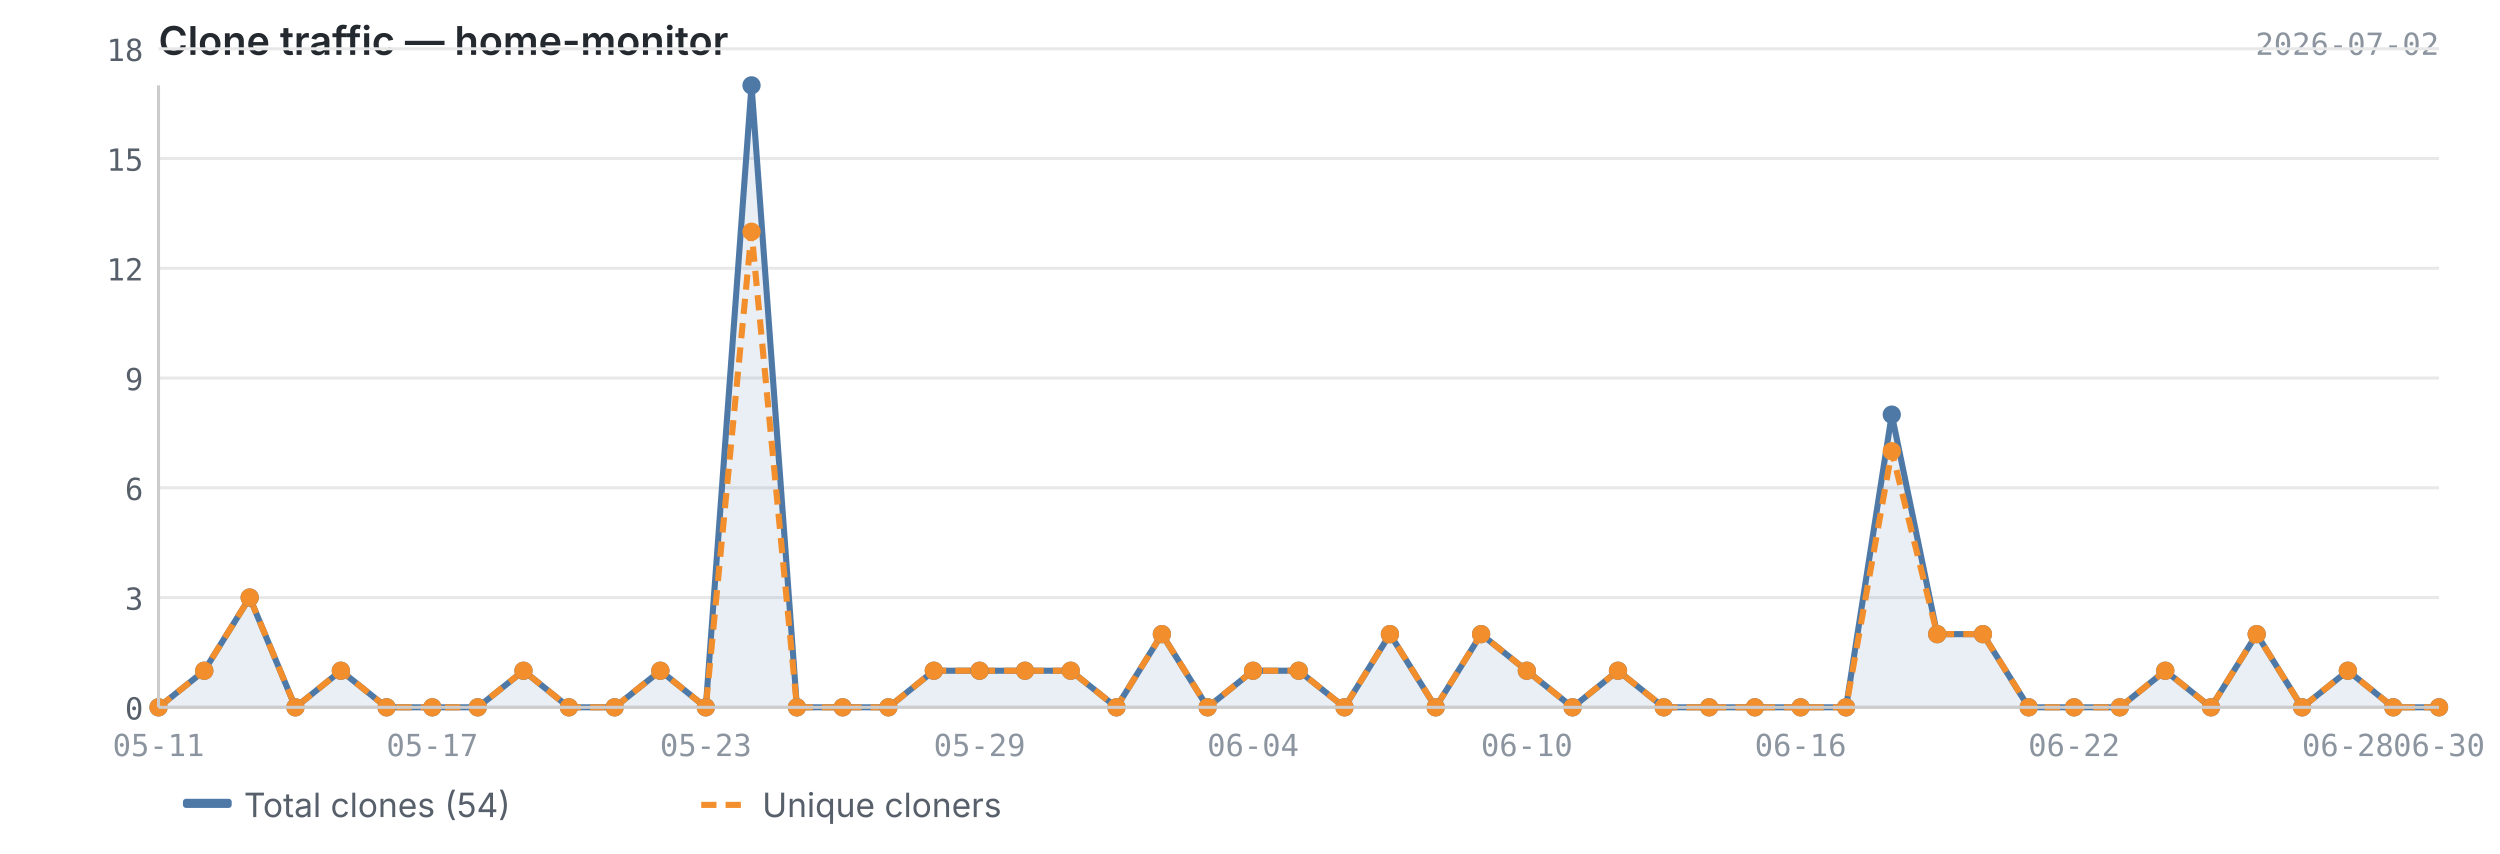
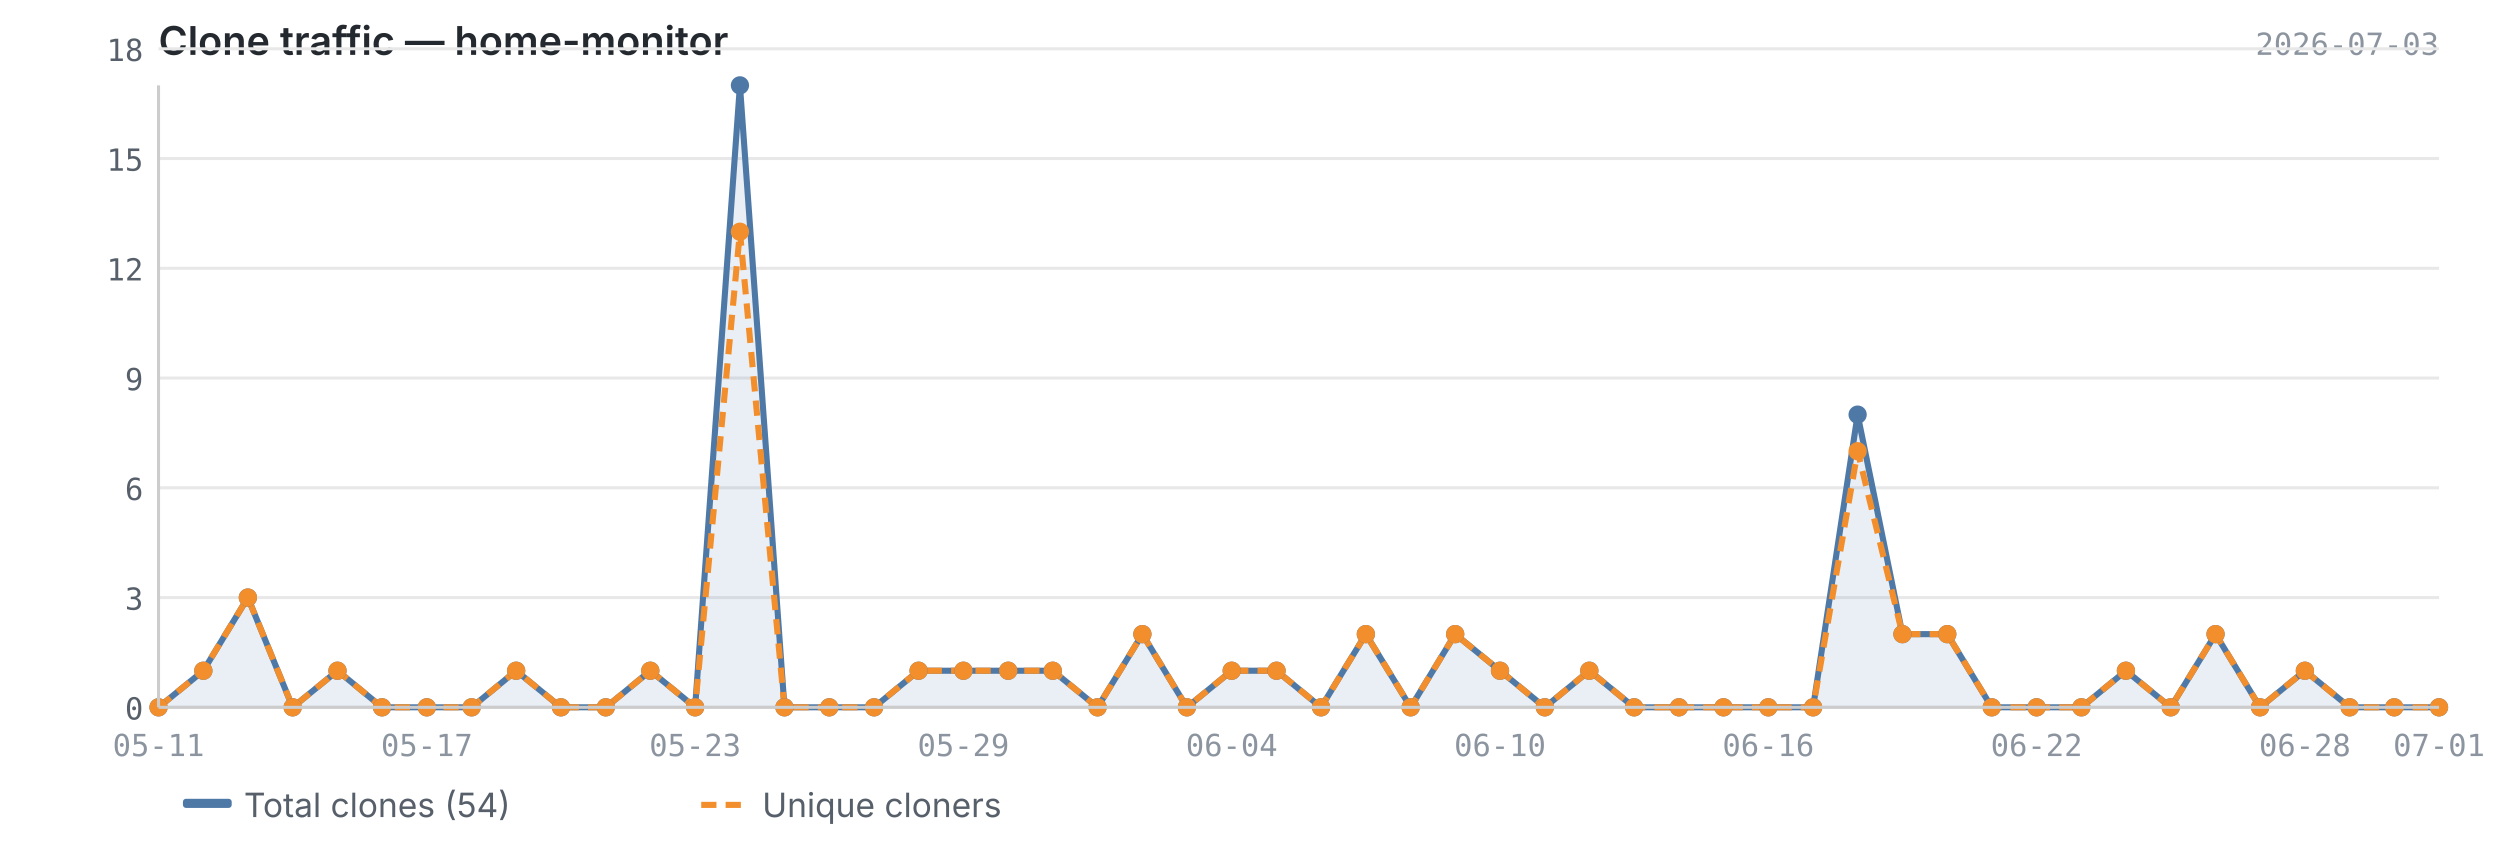
<svg xmlns="http://www.w3.org/2000/svg" viewBox="0 0 820 280" width="820" height="280">
  <text x="52" y="18" font-size="13" font-weight="600" fill="#24292f" font-family="-apple-system, BlinkMacSystemFont, 'Segoe UI', sans-serif">Clone traffic — home-monitor</text>
-   <text x="800" y="18" font-size="10" fill="#8c959f" font-family="ui-monospace, SFMono-Regular, 'SF Mono', Menlo, monospace" text-anchor="end">2026-07-02</text>
+   <text x="800" y="18" font-size="10" fill="#8c959f" font-family="ui-monospace, SFMono-Regular, 'SF Mono', Menlo, monospace" text-anchor="end">2026-07-03</text>
  <line x1="52" y1="232.0" x2="800" y2="232.0" stroke="#e8e8e8" stroke-width="1" />
  <line x1="52" y1="196.0" x2="800" y2="196.0" stroke="#e8e8e8" stroke-width="1" />
  <line x1="52" y1="160.0" x2="800" y2="160.0" stroke="#e8e8e8" stroke-width="1" />
  <line x1="52" y1="124.0" x2="800" y2="124.0" stroke="#e8e8e8" stroke-width="1" />
  <line x1="52" y1="88.0" x2="800" y2="88.0" stroke="#e8e8e8" stroke-width="1" />
  <line x1="52" y1="52.0" x2="800" y2="52.0" stroke="#e8e8e8" stroke-width="1" />
  <line x1="52" y1="16.0" x2="800" y2="16.0" stroke="#e8e8e8" stroke-width="1" />
-   <path d="M52.0,232.0 L52.0,232.0 L67.0,220.0 L81.9,196.0 L96.9,232.0 L111.8,220.0 L126.8,232.0 L141.8,232.0 L156.7,232.0 L171.7,220.0 L186.6,232.0 L201.6,232.0 L216.6,220.0 L231.5,232.0 L246.5,28.0 L261.4,232.0 L276.4,232.0 L291.4,232.0 L306.3,220.0 L321.3,220.0 L336.2,220.0 L351.2,220.0 L366.2,232.0 L381.1,208.0 L396.1,232.0 L411.0,220.0 L426.0,220.0 L441.0,232.0 L455.9,208.0 L470.9,232.0 L485.8,208.0 L500.8,220.0 L515.8,232.0 L530.7,220.0 L545.7,232.0 L560.6,232.0 L575.6,232.0 L590.6,232.0 L605.5,232.0 L620.5,136.0 L635.4,208.0 L650.4,208.0 L665.4,232.0 L680.3,232.0 L695.3,232.0 L710.2,220.0 L725.2,232.0 L740.2,208.0 L755.1,232.0 L770.1,220.0 L785.0,232.0 L800.0,232.0 L800.0,232.0 L52.0,232.0Z" fill="#4e79a7" opacity="0.12" />
-   <polyline points="52.0,232.0 67.0,220.0 81.9,196.0 96.9,232.0 111.8,220.0 126.8,232.0 141.8,232.0 156.7,232.0 171.7,220.0 186.6,232.0 201.6,232.0 216.6,220.0 231.5,232.0 246.5,28.0 261.4,232.0 276.4,232.0 291.4,232.0 306.3,220.0 321.3,220.0 336.2,220.0 351.2,220.0 366.2,232.0 381.1,208.0 396.1,232.0 411.0,220.0 426.0,220.0 441.0,232.0 455.9,208.0 470.9,232.0 485.8,208.0 500.8,220.0 515.8,232.0 530.7,220.0 545.7,232.0 560.6,232.0 575.6,232.0 590.6,232.0 605.5,232.0 620.5,136.0 635.4,208.0 650.4,208.0 665.4,232.0 680.3,232.0 695.3,232.0 710.2,220.0 725.2,232.0 740.2,208.0 755.1,232.0 770.1,220.0 785.0,232.0 800.0,232.0" fill="none" stroke="#4e79a7" stroke-width="2" stroke-linejoin="round" />
-   <polyline points="52.0,232.0 67.0,220.0 81.9,196.0 96.9,232.0 111.8,220.0 126.8,232.0 141.8,232.0 156.7,232.0 171.7,220.0 186.6,232.0 201.6,232.0 216.6,220.0 231.5,232.0 246.5,76.0 261.4,232.0 276.4,232.0 291.4,232.0 306.3,220.0 321.3,220.0 336.2,220.0 351.2,220.0 366.2,232.0 381.1,208.0 396.1,232.0 411.0,220.0 426.0,220.0 441.0,232.0 455.9,208.0 470.9,232.0 485.8,208.0 500.8,220.0 515.8,232.0 530.7,220.0 545.7,232.0 560.6,232.0 575.6,232.0 590.6,232.0 605.5,232.0 620.5,148.0 635.4,208.0 650.4,208.0 665.4,232.0 680.3,232.0 695.3,232.0 710.2,220.0 725.2,232.0 740.2,208.0 755.1,232.0 770.1,220.0 785.0,232.0 800.0,232.0" fill="none" stroke="#f28e2b" stroke-width="2" stroke-linejoin="round" stroke-dasharray="5,3" />
+   <path d="M52.0,232.0 L52.0,232.0 L66.7,220.0 L81.3,196.0 L96.0,232.0 L110.7,220.0 L125.3,232.0 L140.0,232.0 L154.7,232.0 L169.3,220.0 L184.0,232.0 L198.7,232.0 L213.3,220.0 L228.0,232.0 L242.7,28.0 L257.3,232.0 L272.0,232.0 L286.7,232.0 L301.3,220.0 L316.0,220.0 L330.7,220.0 L345.3,220.0 L360.0,232.0 L374.7,208.0 L389.3,232.0 L404.0,220.0 L418.7,220.0 L433.3,232.0 L448.0,208.0 L462.7,232.0 L477.3,208.0 L492.0,220.0 L506.7,232.0 L521.3,220.0 L536.0,232.0 L550.7,232.0 L565.3,232.0 L580.0,232.0 L594.7,232.0 L609.3,136.0 L624.0,208.0 L638.7,208.0 L653.3,232.0 L668.0,232.0 L682.7,232.0 L697.3,220.0 L712.0,232.0 L726.7,208.0 L741.3,232.0 L756.0,220.0 L770.7,232.0 L785.3,232.0 L800.0,232.0 L800.0,232.0 L52.0,232.0Z" fill="#4e79a7" opacity="0.12" />
+   <polyline points="52.0,232.0 66.7,220.0 81.3,196.0 96.0,232.0 110.7,220.0 125.3,232.0 140.0,232.0 154.7,232.0 169.3,220.0 184.0,232.0 198.7,232.0 213.3,220.0 228.0,232.0 242.7,28.0 257.3,232.0 272.0,232.0 286.7,232.0 301.3,220.0 316.0,220.0 330.7,220.0 345.3,220.0 360.0,232.0 374.7,208.0 389.3,232.0 404.0,220.0 418.7,220.0 433.3,232.0 448.0,208.0 462.7,232.0 477.3,208.0 492.0,220.0 506.7,232.0 521.3,220.0 536.0,232.0 550.7,232.0 565.3,232.0 580.0,232.0 594.7,232.0 609.3,136.0 624.0,208.0 638.7,208.0 653.3,232.0 668.0,232.0 682.7,232.0 697.3,220.0 712.0,232.0 726.7,208.0 741.3,232.0 756.0,220.0 770.7,232.0 785.3,232.0 800.0,232.0" fill="none" stroke="#4e79a7" stroke-width="2" stroke-linejoin="round" />
+   <polyline points="52.0,232.0 66.7,220.0 81.3,196.0 96.0,232.0 110.7,220.0 125.3,232.0 140.0,232.0 154.7,232.0 169.3,220.0 184.0,232.0 198.7,232.0 213.3,220.0 228.0,232.0 242.7,76.0 257.3,232.0 272.0,232.0 286.7,232.0 301.3,220.0 316.0,220.0 330.7,220.0 345.3,220.0 360.0,232.0 374.7,208.0 389.3,232.0 404.0,220.0 418.7,220.0 433.3,232.0 448.0,208.0 462.7,232.0 477.3,208.0 492.0,220.0 506.7,232.0 521.3,220.0 536.0,232.0 550.7,232.0 565.3,232.0 580.0,232.0 594.7,232.0 609.3,148.0 624.0,208.0 638.7,208.0 653.3,232.0 668.0,232.0 682.7,232.0 697.3,220.0 712.0,232.0 726.7,208.0 741.3,232.0 756.0,220.0 770.7,232.0 785.3,232.0 800.0,232.0" fill="none" stroke="#f28e2b" stroke-width="2" stroke-linejoin="round" stroke-dasharray="5,3" />
  <circle cx="52.0" cy="232.0" r="3" fill="#4e79a7" />
-   <circle cx="67.0" cy="220.0" r="3" fill="#4e79a7" />
-   <circle cx="81.9" cy="196.0" r="3" fill="#4e79a7" />
-   <circle cx="96.9" cy="232.0" r="3" fill="#4e79a7" />
-   <circle cx="111.8" cy="220.0" r="3" fill="#4e79a7" />
-   <circle cx="126.8" cy="232.0" r="3" fill="#4e79a7" />
-   <circle cx="141.8" cy="232.0" r="3" fill="#4e79a7" />
-   <circle cx="156.7" cy="232.0" r="3" fill="#4e79a7" />
-   <circle cx="171.7" cy="220.0" r="3" fill="#4e79a7" />
-   <circle cx="186.6" cy="232.0" r="3" fill="#4e79a7" />
-   <circle cx="201.6" cy="232.0" r="3" fill="#4e79a7" />
-   <circle cx="216.6" cy="220.0" r="3" fill="#4e79a7" />
-   <circle cx="231.5" cy="232.0" r="3" fill="#4e79a7" />
-   <circle cx="246.5" cy="28.0" r="3" fill="#4e79a7" />
-   <circle cx="261.4" cy="232.0" r="3" fill="#4e79a7" />
-   <circle cx="276.4" cy="232.0" r="3" fill="#4e79a7" />
-   <circle cx="291.4" cy="232.0" r="3" fill="#4e79a7" />
-   <circle cx="306.3" cy="220.0" r="3" fill="#4e79a7" />
-   <circle cx="321.3" cy="220.0" r="3" fill="#4e79a7" />
-   <circle cx="336.2" cy="220.0" r="3" fill="#4e79a7" />
-   <circle cx="351.2" cy="220.0" r="3" fill="#4e79a7" />
-   <circle cx="366.2" cy="232.0" r="3" fill="#4e79a7" />
-   <circle cx="381.1" cy="208.0" r="3" fill="#4e79a7" />
-   <circle cx="396.1" cy="232.0" r="3" fill="#4e79a7" />
-   <circle cx="411.0" cy="220.0" r="3" fill="#4e79a7" />
-   <circle cx="426.0" cy="220.0" r="3" fill="#4e79a7" />
-   <circle cx="441.0" cy="232.0" r="3" fill="#4e79a7" />
-   <circle cx="455.9" cy="208.0" r="3" fill="#4e79a7" />
-   <circle cx="470.9" cy="232.0" r="3" fill="#4e79a7" />
-   <circle cx="485.8" cy="208.0" r="3" fill="#4e79a7" />
-   <circle cx="500.8" cy="220.0" r="3" fill="#4e79a7" />
-   <circle cx="515.8" cy="232.0" r="3" fill="#4e79a7" />
-   <circle cx="530.7" cy="220.0" r="3" fill="#4e79a7" />
-   <circle cx="545.7" cy="232.0" r="3" fill="#4e79a7" />
-   <circle cx="560.6" cy="232.0" r="3" fill="#4e79a7" />
-   <circle cx="575.6" cy="232.0" r="3" fill="#4e79a7" />
-   <circle cx="590.6" cy="232.0" r="3" fill="#4e79a7" />
-   <circle cx="605.5" cy="232.0" r="3" fill="#4e79a7" />
-   <circle cx="620.5" cy="136.0" r="3" fill="#4e79a7" />
-   <circle cx="635.4" cy="208.0" r="3" fill="#4e79a7" />
-   <circle cx="650.4" cy="208.0" r="3" fill="#4e79a7" />
-   <circle cx="665.4" cy="232.0" r="3" fill="#4e79a7" />
-   <circle cx="680.3" cy="232.0" r="3" fill="#4e79a7" />
-   <circle cx="695.3" cy="232.0" r="3" fill="#4e79a7" />
-   <circle cx="710.2" cy="220.0" r="3" fill="#4e79a7" />
-   <circle cx="725.2" cy="232.0" r="3" fill="#4e79a7" />
-   <circle cx="740.2" cy="208.0" r="3" fill="#4e79a7" />
-   <circle cx="755.1" cy="232.0" r="3" fill="#4e79a7" />
-   <circle cx="770.1" cy="220.0" r="3" fill="#4e79a7" />
-   <circle cx="785.0" cy="232.0" r="3" fill="#4e79a7" />
+   <circle cx="66.7" cy="220.0" r="3" fill="#4e79a7" />
+   <circle cx="81.3" cy="196.0" r="3" fill="#4e79a7" />
+   <circle cx="96.0" cy="232.0" r="3" fill="#4e79a7" />
+   <circle cx="110.7" cy="220.0" r="3" fill="#4e79a7" />
+   <circle cx="125.3" cy="232.0" r="3" fill="#4e79a7" />
+   <circle cx="140.0" cy="232.0" r="3" fill="#4e79a7" />
+   <circle cx="154.7" cy="232.0" r="3" fill="#4e79a7" />
+   <circle cx="169.3" cy="220.0" r="3" fill="#4e79a7" />
+   <circle cx="184.0" cy="232.0" r="3" fill="#4e79a7" />
+   <circle cx="198.7" cy="232.0" r="3" fill="#4e79a7" />
+   <circle cx="213.3" cy="220.0" r="3" fill="#4e79a7" />
+   <circle cx="228.0" cy="232.0" r="3" fill="#4e79a7" />
+   <circle cx="242.7" cy="28.0" r="3" fill="#4e79a7" />
+   <circle cx="257.3" cy="232.0" r="3" fill="#4e79a7" />
+   <circle cx="272.0" cy="232.0" r="3" fill="#4e79a7" />
+   <circle cx="286.7" cy="232.0" r="3" fill="#4e79a7" />
+   <circle cx="301.3" cy="220.0" r="3" fill="#4e79a7" />
+   <circle cx="316.0" cy="220.0" r="3" fill="#4e79a7" />
+   <circle cx="330.7" cy="220.0" r="3" fill="#4e79a7" />
+   <circle cx="345.3" cy="220.0" r="3" fill="#4e79a7" />
+   <circle cx="360.0" cy="232.0" r="3" fill="#4e79a7" />
+   <circle cx="374.7" cy="208.0" r="3" fill="#4e79a7" />
+   <circle cx="389.3" cy="232.0" r="3" fill="#4e79a7" />
+   <circle cx="404.0" cy="220.0" r="3" fill="#4e79a7" />
+   <circle cx="418.7" cy="220.0" r="3" fill="#4e79a7" />
+   <circle cx="433.3" cy="232.0" r="3" fill="#4e79a7" />
+   <circle cx="448.0" cy="208.0" r="3" fill="#4e79a7" />
+   <circle cx="462.7" cy="232.0" r="3" fill="#4e79a7" />
+   <circle cx="477.3" cy="208.0" r="3" fill="#4e79a7" />
+   <circle cx="492.0" cy="220.0" r="3" fill="#4e79a7" />
+   <circle cx="506.7" cy="232.0" r="3" fill="#4e79a7" />
+   <circle cx="521.3" cy="220.0" r="3" fill="#4e79a7" />
+   <circle cx="536.0" cy="232.0" r="3" fill="#4e79a7" />
+   <circle cx="550.7" cy="232.0" r="3" fill="#4e79a7" />
+   <circle cx="565.3" cy="232.0" r="3" fill="#4e79a7" />
+   <circle cx="580.0" cy="232.0" r="3" fill="#4e79a7" />
+   <circle cx="594.7" cy="232.0" r="3" fill="#4e79a7" />
+   <circle cx="609.3" cy="136.0" r="3" fill="#4e79a7" />
+   <circle cx="624.0" cy="208.0" r="3" fill="#4e79a7" />
+   <circle cx="638.7" cy="208.0" r="3" fill="#4e79a7" />
+   <circle cx="653.3" cy="232.0" r="3" fill="#4e79a7" />
+   <circle cx="668.0" cy="232.0" r="3" fill="#4e79a7" />
+   <circle cx="682.7" cy="232.0" r="3" fill="#4e79a7" />
+   <circle cx="697.3" cy="220.0" r="3" fill="#4e79a7" />
+   <circle cx="712.0" cy="232.0" r="3" fill="#4e79a7" />
+   <circle cx="726.7" cy="208.0" r="3" fill="#4e79a7" />
+   <circle cx="741.3" cy="232.0" r="3" fill="#4e79a7" />
+   <circle cx="756.0" cy="220.0" r="3" fill="#4e79a7" />
+   <circle cx="770.7" cy="232.0" r="3" fill="#4e79a7" />
+   <circle cx="785.3" cy="232.0" r="3" fill="#4e79a7" />
  <circle cx="800.0" cy="232.0" r="3" fill="#4e79a7" />
  <circle cx="52.0" cy="232.0" r="3" fill="#f28e2b" />
-   <circle cx="67.0" cy="220.0" r="3" fill="#f28e2b" />
-   <circle cx="81.9" cy="196.0" r="3" fill="#f28e2b" />
-   <circle cx="96.9" cy="232.0" r="3" fill="#f28e2b" />
-   <circle cx="111.8" cy="220.0" r="3" fill="#f28e2b" />
-   <circle cx="126.8" cy="232.0" r="3" fill="#f28e2b" />
-   <circle cx="141.8" cy="232.0" r="3" fill="#f28e2b" />
-   <circle cx="156.7" cy="232.0" r="3" fill="#f28e2b" />
-   <circle cx="171.7" cy="220.0" r="3" fill="#f28e2b" />
-   <circle cx="186.6" cy="232.0" r="3" fill="#f28e2b" />
-   <circle cx="201.6" cy="232.0" r="3" fill="#f28e2b" />
-   <circle cx="216.6" cy="220.0" r="3" fill="#f28e2b" />
-   <circle cx="231.5" cy="232.0" r="3" fill="#f28e2b" />
-   <circle cx="246.5" cy="76.0" r="3" fill="#f28e2b" />
-   <circle cx="261.4" cy="232.0" r="3" fill="#f28e2b" />
-   <circle cx="276.4" cy="232.0" r="3" fill="#f28e2b" />
-   <circle cx="291.4" cy="232.0" r="3" fill="#f28e2b" />
-   <circle cx="306.3" cy="220.0" r="3" fill="#f28e2b" />
-   <circle cx="321.3" cy="220.0" r="3" fill="#f28e2b" />
-   <circle cx="336.2" cy="220.0" r="3" fill="#f28e2b" />
-   <circle cx="351.2" cy="220.0" r="3" fill="#f28e2b" />
-   <circle cx="366.2" cy="232.0" r="3" fill="#f28e2b" />
-   <circle cx="381.1" cy="208.0" r="3" fill="#f28e2b" />
-   <circle cx="396.1" cy="232.0" r="3" fill="#f28e2b" />
-   <circle cx="411.0" cy="220.0" r="3" fill="#f28e2b" />
-   <circle cx="426.0" cy="220.0" r="3" fill="#f28e2b" />
-   <circle cx="441.0" cy="232.0" r="3" fill="#f28e2b" />
-   <circle cx="455.9" cy="208.0" r="3" fill="#f28e2b" />
-   <circle cx="470.9" cy="232.0" r="3" fill="#f28e2b" />
-   <circle cx="485.8" cy="208.0" r="3" fill="#f28e2b" />
-   <circle cx="500.8" cy="220.0" r="3" fill="#f28e2b" />
-   <circle cx="515.8" cy="232.0" r="3" fill="#f28e2b" />
-   <circle cx="530.7" cy="220.0" r="3" fill="#f28e2b" />
-   <circle cx="545.7" cy="232.0" r="3" fill="#f28e2b" />
-   <circle cx="560.6" cy="232.0" r="3" fill="#f28e2b" />
-   <circle cx="575.6" cy="232.0" r="3" fill="#f28e2b" />
-   <circle cx="590.6" cy="232.0" r="3" fill="#f28e2b" />
-   <circle cx="605.5" cy="232.0" r="3" fill="#f28e2b" />
-   <circle cx="620.5" cy="148.0" r="3" fill="#f28e2b" />
-   <circle cx="635.4" cy="208.0" r="3" fill="#f28e2b" />
-   <circle cx="650.4" cy="208.0" r="3" fill="#f28e2b" />
-   <circle cx="665.4" cy="232.0" r="3" fill="#f28e2b" />
-   <circle cx="680.3" cy="232.0" r="3" fill="#f28e2b" />
-   <circle cx="695.3" cy="232.0" r="3" fill="#f28e2b" />
-   <circle cx="710.2" cy="220.0" r="3" fill="#f28e2b" />
-   <circle cx="725.2" cy="232.0" r="3" fill="#f28e2b" />
-   <circle cx="740.2" cy="208.0" r="3" fill="#f28e2b" />
-   <circle cx="755.1" cy="232.0" r="3" fill="#f28e2b" />
-   <circle cx="770.1" cy="220.0" r="3" fill="#f28e2b" />
-   <circle cx="785.0" cy="232.0" r="3" fill="#f28e2b" />
+   <circle cx="66.7" cy="220.0" r="3" fill="#f28e2b" />
+   <circle cx="81.3" cy="196.0" r="3" fill="#f28e2b" />
+   <circle cx="96.0" cy="232.0" r="3" fill="#f28e2b" />
+   <circle cx="110.7" cy="220.0" r="3" fill="#f28e2b" />
+   <circle cx="125.3" cy="232.0" r="3" fill="#f28e2b" />
+   <circle cx="140.0" cy="232.0" r="3" fill="#f28e2b" />
+   <circle cx="154.7" cy="232.0" r="3" fill="#f28e2b" />
+   <circle cx="169.3" cy="220.0" r="3" fill="#f28e2b" />
+   <circle cx="184.0" cy="232.0" r="3" fill="#f28e2b" />
+   <circle cx="198.7" cy="232.0" r="3" fill="#f28e2b" />
+   <circle cx="213.3" cy="220.0" r="3" fill="#f28e2b" />
+   <circle cx="228.0" cy="232.0" r="3" fill="#f28e2b" />
+   <circle cx="242.7" cy="76.0" r="3" fill="#f28e2b" />
+   <circle cx="257.3" cy="232.0" r="3" fill="#f28e2b" />
+   <circle cx="272.0" cy="232.0" r="3" fill="#f28e2b" />
+   <circle cx="286.7" cy="232.0" r="3" fill="#f28e2b" />
+   <circle cx="301.3" cy="220.0" r="3" fill="#f28e2b" />
+   <circle cx="316.0" cy="220.0" r="3" fill="#f28e2b" />
+   <circle cx="330.7" cy="220.0" r="3" fill="#f28e2b" />
+   <circle cx="345.3" cy="220.0" r="3" fill="#f28e2b" />
+   <circle cx="360.0" cy="232.0" r="3" fill="#f28e2b" />
+   <circle cx="374.7" cy="208.0" r="3" fill="#f28e2b" />
+   <circle cx="389.3" cy="232.0" r="3" fill="#f28e2b" />
+   <circle cx="404.0" cy="220.0" r="3" fill="#f28e2b" />
+   <circle cx="418.7" cy="220.0" r="3" fill="#f28e2b" />
+   <circle cx="433.3" cy="232.0" r="3" fill="#f28e2b" />
+   <circle cx="448.0" cy="208.0" r="3" fill="#f28e2b" />
+   <circle cx="462.7" cy="232.0" r="3" fill="#f28e2b" />
+   <circle cx="477.3" cy="208.0" r="3" fill="#f28e2b" />
+   <circle cx="492.0" cy="220.0" r="3" fill="#f28e2b" />
+   <circle cx="506.7" cy="232.0" r="3" fill="#f28e2b" />
+   <circle cx="521.3" cy="220.0" r="3" fill="#f28e2b" />
+   <circle cx="536.0" cy="232.0" r="3" fill="#f28e2b" />
+   <circle cx="550.7" cy="232.0" r="3" fill="#f28e2b" />
+   <circle cx="565.3" cy="232.0" r="3" fill="#f28e2b" />
+   <circle cx="580.0" cy="232.0" r="3" fill="#f28e2b" />
+   <circle cx="594.7" cy="232.0" r="3" fill="#f28e2b" />
+   <circle cx="609.3" cy="148.0" r="3" fill="#f28e2b" />
+   <circle cx="624.0" cy="208.0" r="3" fill="#f28e2b" />
+   <circle cx="638.7" cy="208.0" r="3" fill="#f28e2b" />
+   <circle cx="653.3" cy="232.0" r="3" fill="#f28e2b" />
+   <circle cx="668.0" cy="232.0" r="3" fill="#f28e2b" />
+   <circle cx="682.7" cy="232.0" r="3" fill="#f28e2b" />
+   <circle cx="697.3" cy="220.0" r="3" fill="#f28e2b" />
+   <circle cx="712.0" cy="232.0" r="3" fill="#f28e2b" />
+   <circle cx="726.7" cy="208.0" r="3" fill="#f28e2b" />
+   <circle cx="741.3" cy="232.0" r="3" fill="#f28e2b" />
+   <circle cx="756.0" cy="220.0" r="3" fill="#f28e2b" />
+   <circle cx="770.7" cy="232.0" r="3" fill="#f28e2b" />
+   <circle cx="785.3" cy="232.0" r="3" fill="#f28e2b" />
  <circle cx="800.0" cy="232.0" r="3" fill="#f28e2b" />
  <line x1="52" y1="28" x2="52" y2="232" stroke="#cccccc" stroke-width="1" />
  <line x1="52" y1="232" x2="800" y2="232" stroke="#cccccc" stroke-width="1" />
  <text x="47" y="236.0" text-anchor="end" font-size="10" fill="#57606a" font-family="ui-monospace, SFMono-Regular, 'SF Mono', Menlo, monospace">0</text>
  <text x="47" y="200.0" text-anchor="end" font-size="10" fill="#57606a" font-family="ui-monospace, SFMono-Regular, 'SF Mono', Menlo, monospace">3</text>
  <text x="47" y="164.0" text-anchor="end" font-size="10" fill="#57606a" font-family="ui-monospace, SFMono-Regular, 'SF Mono', Menlo, monospace">6</text>
  <text x="47" y="128.0" text-anchor="end" font-size="10" fill="#57606a" font-family="ui-monospace, SFMono-Regular, 'SF Mono', Menlo, monospace">9</text>
  <text x="47" y="92.0" text-anchor="end" font-size="10" fill="#57606a" font-family="ui-monospace, SFMono-Regular, 'SF Mono', Menlo, monospace">12</text>
  <text x="47" y="56.0" text-anchor="end" font-size="10" fill="#57606a" font-family="ui-monospace, SFMono-Regular, 'SF Mono', Menlo, monospace">15</text>
  <text x="47" y="20.0" text-anchor="end" font-size="10" fill="#57606a" font-family="ui-monospace, SFMono-Regular, 'SF Mono', Menlo, monospace">18</text>
  <text x="52.0" y="248" text-anchor="middle" font-size="10" fill="#8c959f" font-family="ui-monospace, SFMono-Regular, 'SF Mono', Menlo, monospace">05-11</text>
-   <text x="590.6" y="248" text-anchor="middle" font-size="10" fill="#8c959f" font-family="ui-monospace, SFMono-Regular, 'SF Mono', Menlo, monospace">06-16</text>
-   <text x="141.8" y="248" text-anchor="middle" font-size="10" fill="#8c959f" font-family="ui-monospace, SFMono-Regular, 'SF Mono', Menlo, monospace">05-17</text>
-   <text x="680.3" y="248" text-anchor="middle" font-size="10" fill="#8c959f" font-family="ui-monospace, SFMono-Regular, 'SF Mono', Menlo, monospace">06-22</text>
-   <text x="231.5" y="248" text-anchor="middle" font-size="10" fill="#8c959f" font-family="ui-monospace, SFMono-Regular, 'SF Mono', Menlo, monospace">05-23</text>
-   <text x="770.1" y="248" text-anchor="middle" font-size="10" fill="#8c959f" font-family="ui-monospace, SFMono-Regular, 'SF Mono', Menlo, monospace">06-28</text>
-   <text x="321.3" y="248" text-anchor="middle" font-size="10" fill="#8c959f" font-family="ui-monospace, SFMono-Regular, 'SF Mono', Menlo, monospace">05-29</text>
-   <text x="800.0" y="248" text-anchor="middle" font-size="10" fill="#8c959f" font-family="ui-monospace, SFMono-Regular, 'SF Mono', Menlo, monospace">06-30</text>
-   <text x="411.0" y="248" text-anchor="middle" font-size="10" fill="#8c959f" font-family="ui-monospace, SFMono-Regular, 'SF Mono', Menlo, monospace">06-04</text>
-   <text x="500.8" y="248" text-anchor="middle" font-size="10" fill="#8c959f" font-family="ui-monospace, SFMono-Regular, 'SF Mono', Menlo, monospace">06-10</text>
+   <text x="580.0" y="248" text-anchor="middle" font-size="10" fill="#8c959f" font-family="ui-monospace, SFMono-Regular, 'SF Mono', Menlo, monospace">06-16</text>
+   <text x="140.0" y="248" text-anchor="middle" font-size="10" fill="#8c959f" font-family="ui-monospace, SFMono-Regular, 'SF Mono', Menlo, monospace">05-17</text>
+   <text x="668.0" y="248" text-anchor="middle" font-size="10" fill="#8c959f" font-family="ui-monospace, SFMono-Regular, 'SF Mono', Menlo, monospace">06-22</text>
+   <text x="228.0" y="248" text-anchor="middle" font-size="10" fill="#8c959f" font-family="ui-monospace, SFMono-Regular, 'SF Mono', Menlo, monospace">05-23</text>
+   <text x="756.0" y="248" text-anchor="middle" font-size="10" fill="#8c959f" font-family="ui-monospace, SFMono-Regular, 'SF Mono', Menlo, monospace">06-28</text>
+   <text x="316.0" y="248" text-anchor="middle" font-size="10" fill="#8c959f" font-family="ui-monospace, SFMono-Regular, 'SF Mono', Menlo, monospace">05-29</text>
+   <text x="800.0" y="248" text-anchor="middle" font-size="10" fill="#8c959f" font-family="ui-monospace, SFMono-Regular, 'SF Mono', Menlo, monospace">07-01</text>
+   <text x="404.0" y="248" text-anchor="middle" font-size="10" fill="#8c959f" font-family="ui-monospace, SFMono-Regular, 'SF Mono', Menlo, monospace">06-04</text>
+   <text x="492.0" y="248" text-anchor="middle" font-size="10" fill="#8c959f" font-family="ui-monospace, SFMono-Regular, 'SF Mono', Menlo, monospace">06-10</text>
  <rect x="60" y="262" width="16" height="3" fill="#4e79a7" rx="1" />
  <text x="80" y="268" font-size="11" fill="#57606a" font-family="-apple-system, BlinkMacSystemFont, 'Segoe UI', sans-serif">Total clones (54)</text>
  <line x1="230" y1="264" x2="246" y2="264" stroke="#f28e2b" stroke-width="2" stroke-dasharray="5,3" />
  <text x="250" y="268" font-size="11" fill="#57606a" font-family="-apple-system, BlinkMacSystemFont, 'Segoe UI', sans-serif">Unique cloners</text>
</svg>
